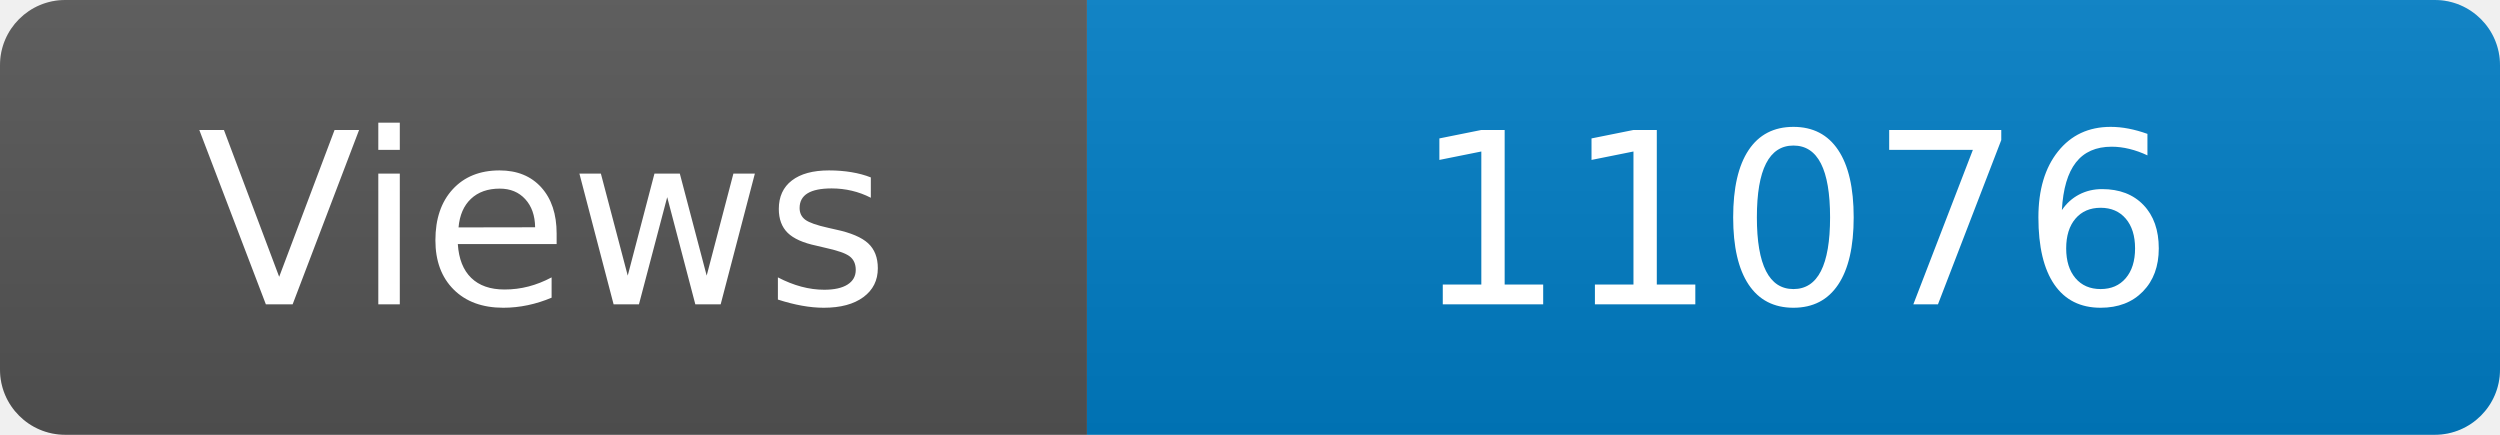
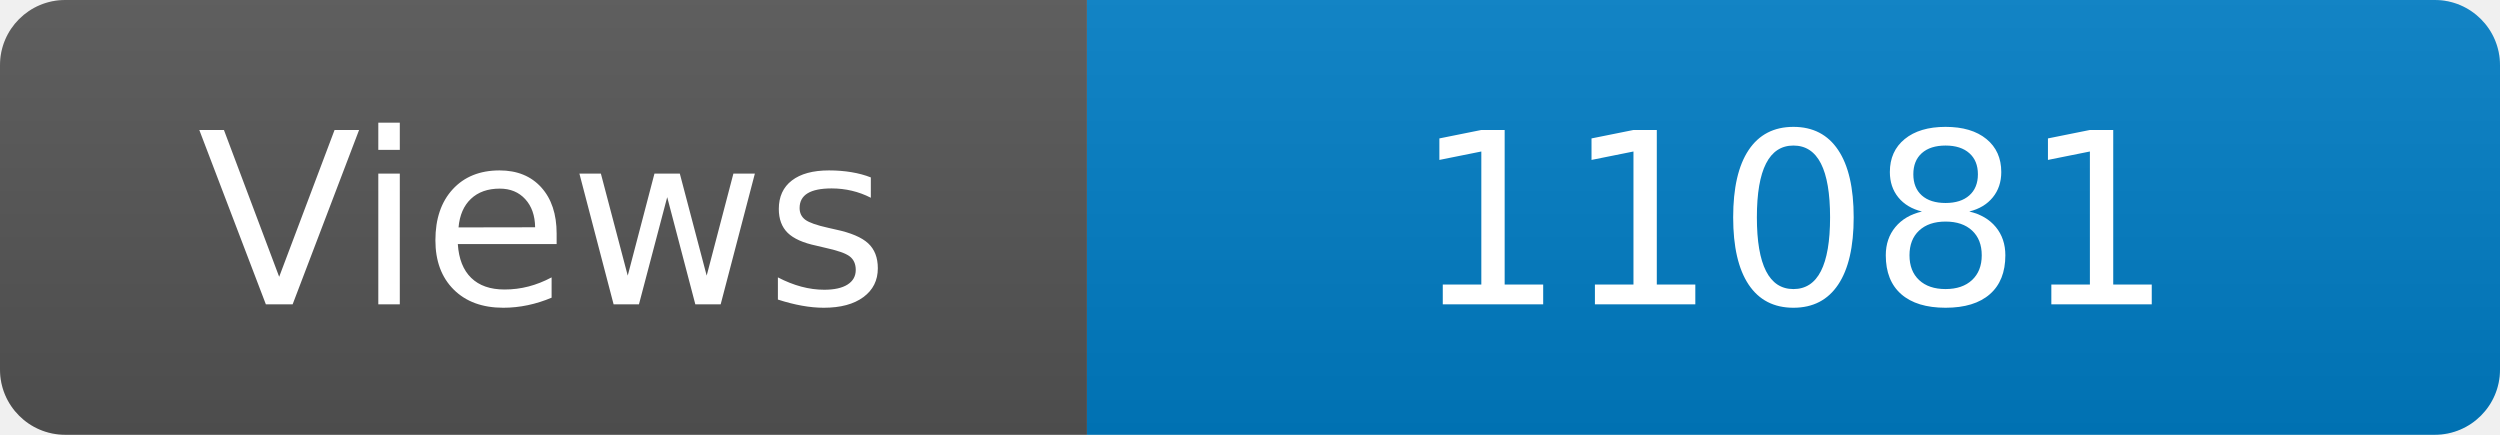
<svg xmlns="http://www.w3.org/2000/svg" width="115" height="20" role="img" aria-label="Maintained?: yes">
  <linearGradient id="s" x2="0" y2="100%">
    <stop offset="0" stop-color="#bbb" stop-opacity=".1" />
    <stop offset="1" stop-opacity=".1" />
  </linearGradient>
  <clipPath id="r">
    <rect width="115" height="20" rx="3" fill="#fff" />
  </clipPath>
  <g clip-path="url(#r)">
    <rect width="50" height="20" fill="#555" />
    <rect x="50" width="160" height="20" fill="#007ec6" />
    <rect width="115" height="20" fill="url(#s)" />
  </g>
  <g fill="#fff" text-anchor="middle" font-family="Verdana,Geneva,DejaVu Sans,sans-serif" font-size="110">
    <text x="250" y="140" transform="scale(.1)" fill="#fff">Views</text>
-     <text x="825" y="140" transform="scale(.1)" fill="#fff">11076</text>
+     <text x="825" y="140" transform="scale(.1)" fill="#fff">11081</text>
  </g>
</svg>
